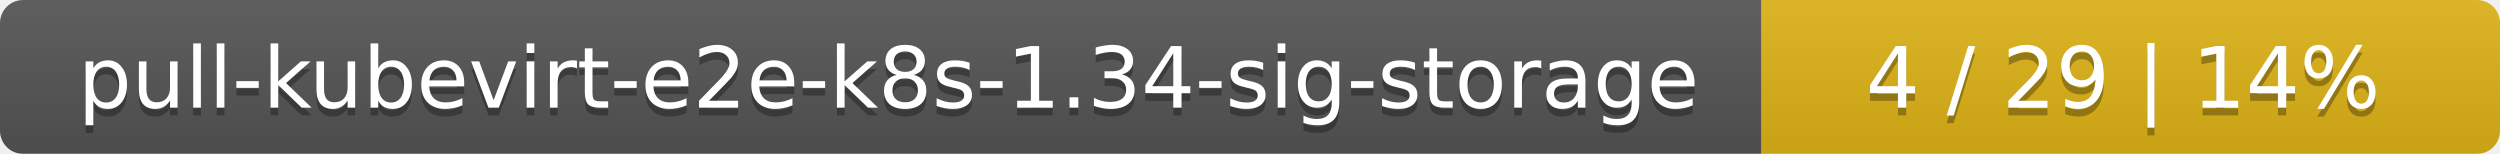
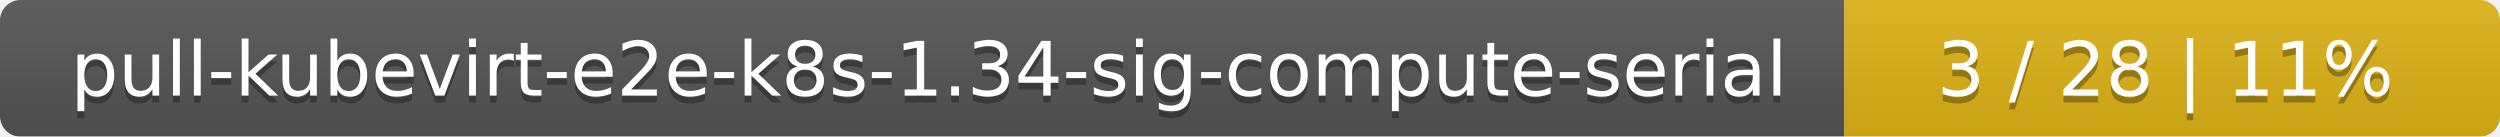
- <svg xmlns="http://www.w3.org/2000/svg" width="325" height="20">
+ <svg xmlns="http://www.w3.org/2000/svg" width="366" height="20">
  <linearGradient id="smooth" x2="0" y2="100%">
    <stop offset="0" stop-color="#bbb" stop-opacity=".1" />
    <stop offset="1" stop-opacity=".1" />
  </linearGradient>
  <mask id="round">
-     <rect width="325" height="20" rx="3" fill="#fff" />
+     <rect width="366" height="20" rx="3" fill="#fff" />
  </mask>
  <g mask="url(#round)">
-     <rect width="229" height="20" fill="#555" />
-     <rect x="229" width="96" height="20" fill="#dfb317" />
-     <rect width="325" height="20" fill="url(#smooth)" />
+     <rect width="270" height="20" fill="#555" />
+     <rect x="270" width="96" height="20" fill="#dfb317" />
+     <rect width="366" height="20" fill="url(#smooth)" />
  </g>
  <g fill="#fff" text-anchor="middle" font-family="DejaVu Sans,Verdana,Geneva,sans-serif" font-size="11">
-     <text x="115.5" y="15" fill="#010101" fill-opacity=".3">pull-kubevirt-e2e-k8s-1.34-sig-storage</text>
-     <text x="115.5" y="14">pull-kubevirt-e2e-k8s-1.34-sig-storage</text>
-     <text x="276" y="15" fill="#010101" fill-opacity=".3">4 / 29    |    14%</text>
-     <text x="276" y="14">4 / 29    |    14%</text>
+     <text x="136" y="15" fill="#010101" fill-opacity=".3">pull-kubevirt-e2e-k8s-1.34-sig-compute-serial</text>
+     <text x="136" y="14">pull-kubevirt-e2e-k8s-1.34-sig-compute-serial</text>
+     <text x="317" y="15" fill="#010101" fill-opacity=".3">3 / 28    |    11%</text>
+     <text x="317" y="14">3 / 28    |    11%</text>
  </g>
</svg>
